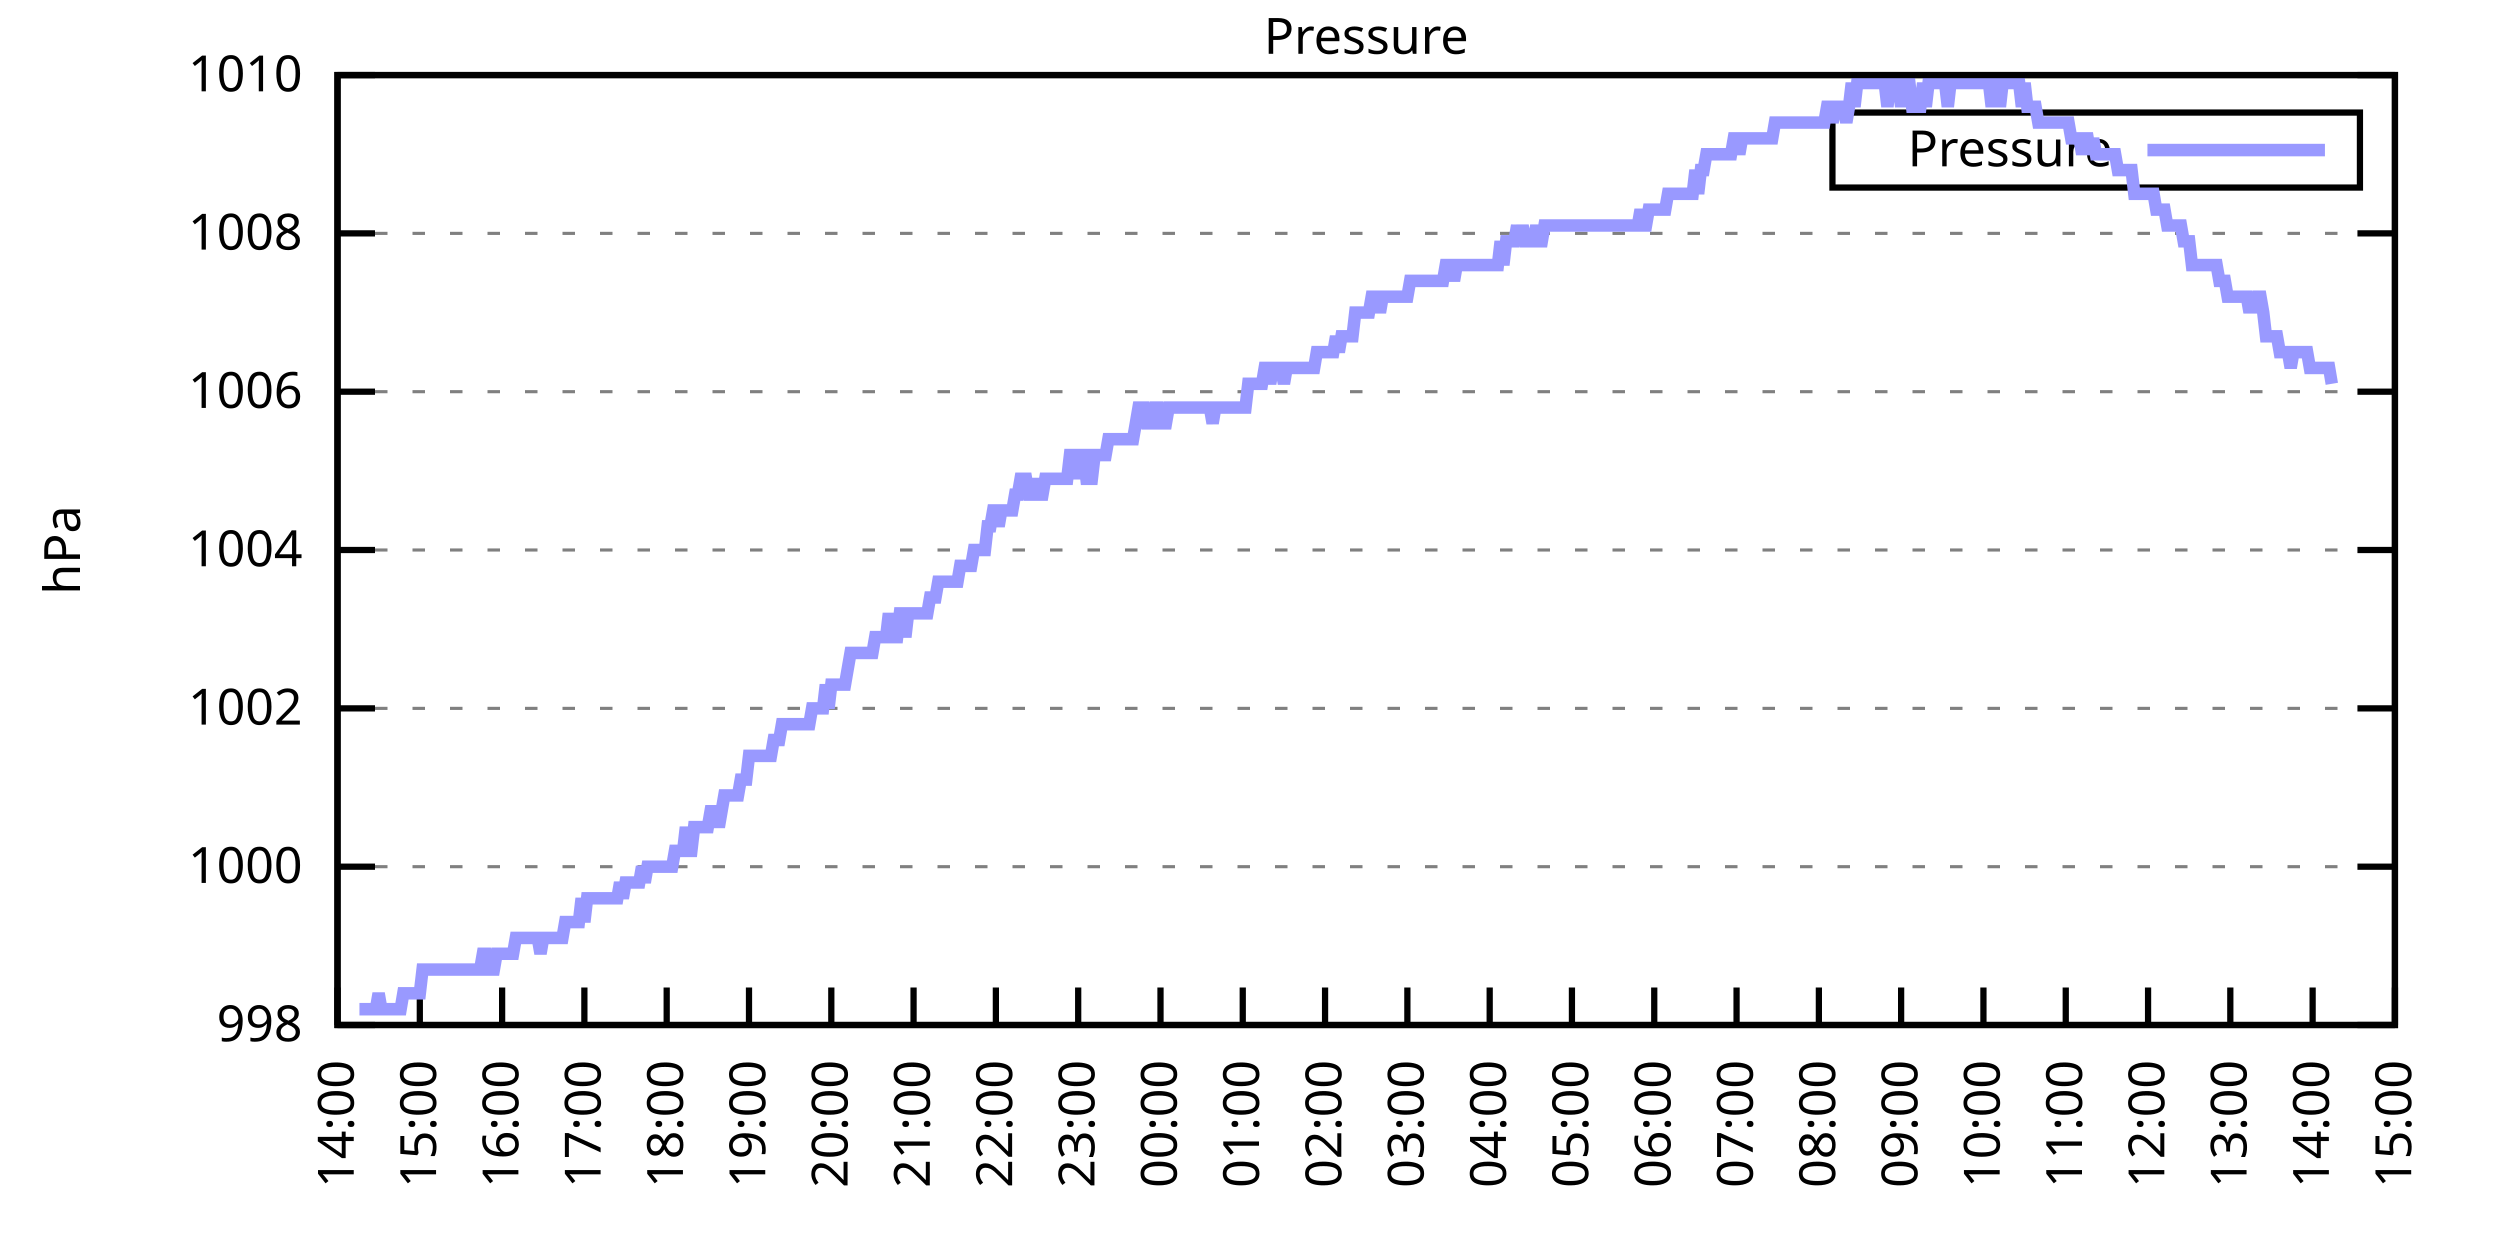
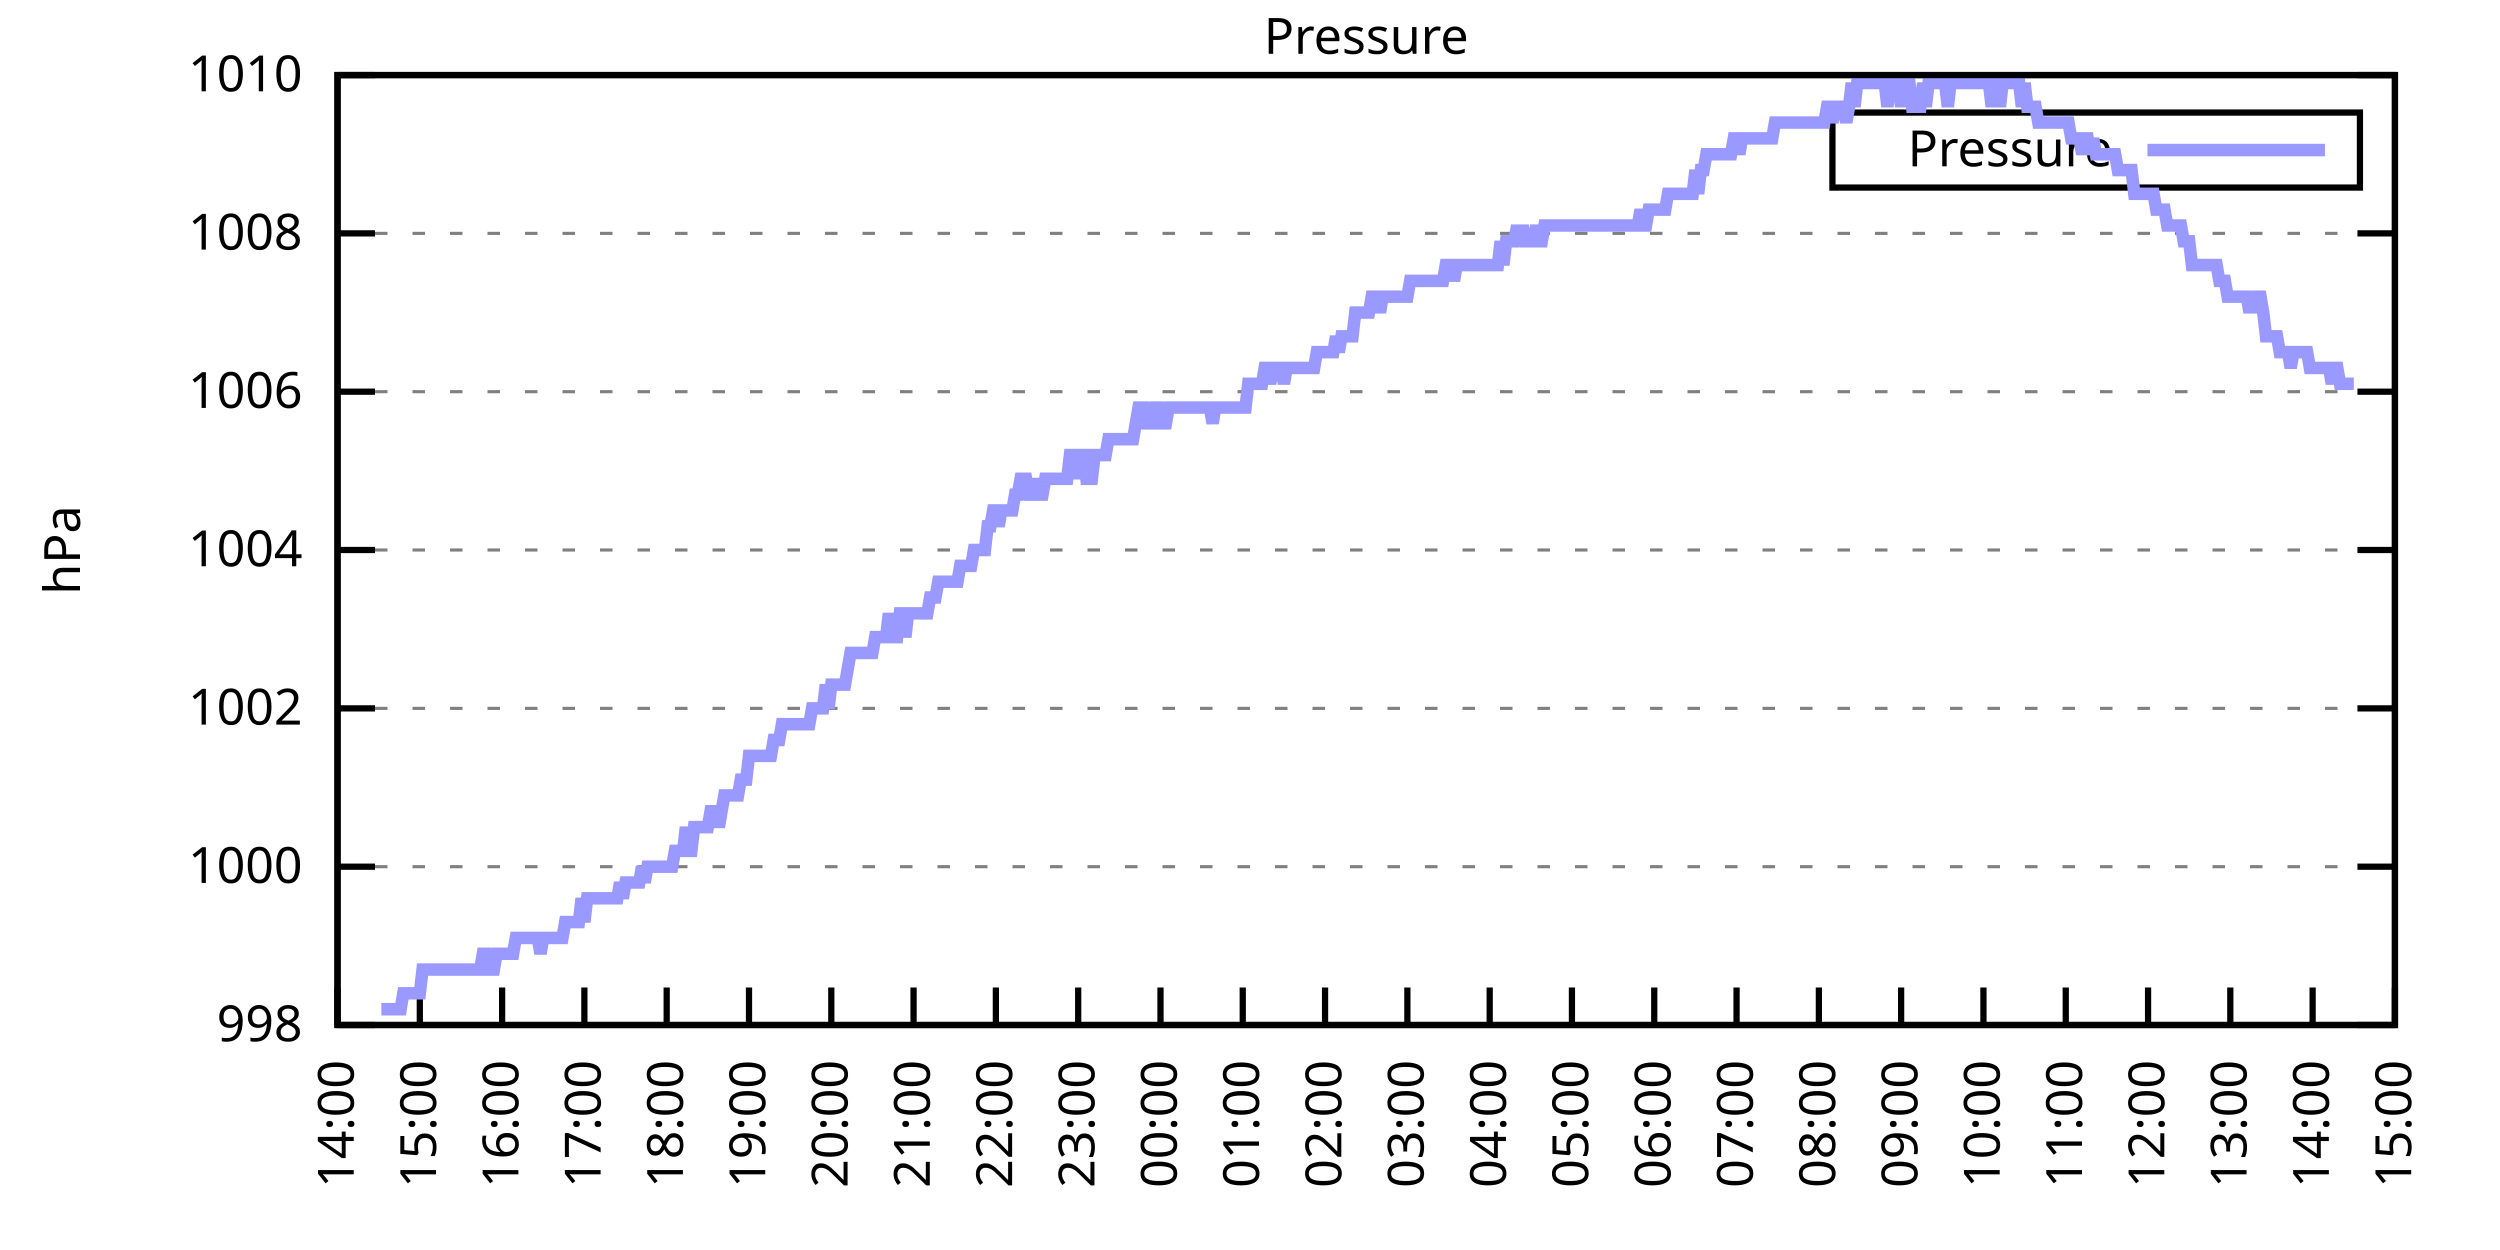
<svg xmlns="http://www.w3.org/2000/svg" xmlns:xlink="http://www.w3.org/1999/xlink" width="400" height="200" viewBox="0 0 400 200">
  <g id="gnuplot_canvas">
    <rect x="0" y="0" width="400" height="200" fill="none" />
    <defs>
      <circle id="gpDot" r="0.5" stroke-width="0.5" stroke="currentColor" />
      <path id="gpPt0" stroke-width="0.333" stroke="currentColor" d="M-1,0 h2 M0,-1 v2" />
      <path id="gpPt1" stroke-width="0.333" stroke="currentColor" d="M-1,-1 L1,1 M1,-1 L-1,1" />
      <path id="gpPt2" stroke-width="0.333" stroke="currentColor" d="M-1,0 L1,0 M0,-1 L0,1 M-1,-1 L1,1 M-1,1 L1,-1" />
      <rect id="gpPt3" stroke-width="0.333" stroke="currentColor" x="-1" y="-1" width="2" height="2" />
      <rect id="gpPt4" stroke-width="0.333" stroke="currentColor" fill="currentColor" x="-1" y="-1" width="2" height="2" />
      <circle id="gpPt5" stroke-width="0.333" stroke="currentColor" cx="0" cy="0" r="1" />
      <use xlink:href="#gpPt5" id="gpPt6" fill="currentColor" stroke="none" />
      <path id="gpPt7" stroke-width="0.333" stroke="currentColor" d="M0,-1.33 L-1.33,0.67 L1.33,0.67 z" />
      <use xlink:href="#gpPt7" id="gpPt8" fill="currentColor" stroke="none" />
      <use xlink:href="#gpPt7" id="gpPt9" stroke="currentColor" transform="rotate(180)" />
      <use xlink:href="#gpPt9" id="gpPt10" fill="currentColor" stroke="none" />
      <use xlink:href="#gpPt3" id="gpPt11" stroke="currentColor" transform="rotate(45)" />
      <use xlink:href="#gpPt11" id="gpPt12" fill="currentColor" stroke="none" />
      <path id="gpPt13" stroke-width="0.333" stroke="currentColor" d="M0,1.330 L1.265,0.411 L0.782,-1.067 L-0.782,-1.076 L-1.265,0.411 z" />
      <use xlink:href="#gpPt13" id="gpPt14" fill="currentColor" stroke="none" />
      <filter id="textbox" filterUnits="objectBoundingBox" x="0" y="0" height="1" width="1">
        <feFlood flood-color="white" flood-opacity="1" result="bgnd" />
        <feComposite in="SourceGraphic" in2="bgnd" operator="atop" />
      </filter>
      <filter id="greybox" filterUnits="objectBoundingBox" x="0" y="0" height="1" width="1">
        <feFlood flood-color="lightgrey" flood-opacity="1" result="grey" />
        <feComposite in="SourceGraphic" in2="grey" operator="atop" />
      </filter>
    </defs>
    <g fill="none" color="white" stroke="currentColor" stroke-width="1.00" stroke-linecap="butt" stroke-linejoin="miter">
</g>
    <g fill="none" color="black" stroke="currentColor" stroke-width="1.00" stroke-linecap="butt" stroke-linejoin="miter">
      <g stroke="none" shape-rendering="crispEdges">
        <polygon fill="rgb(255, 255, 255)" points="54.00,164.00 383.18,164.00 383.18,12.02 54.00,12.02 " />
      </g>
    </g>
    <g fill="none" color="black" stroke="currentColor" stroke-width="1.00" stroke-linecap="butt" stroke-linejoin="miter">
</g>
    <g fill="none" color="black" stroke="black" stroke-width="0.50" stroke-linecap="butt" stroke-linejoin="miter">
</g>
    <g fill="none" color="gray" stroke="currentColor" stroke-width="0.50" stroke-linecap="butt" stroke-linejoin="miter">
      <path stroke="gray" stroke-dasharray="2,4" class="gridline" d="M54.00,164.00 L383.19,164.00  " />
    </g>
    <g fill="none" color="gray" stroke="gray" stroke-width="1.00" stroke-linecap="butt" stroke-linejoin="miter">
</g>
    <g fill="none" color="black" stroke="currentColor" stroke-width="1.00" stroke-linecap="butt" stroke-linejoin="miter">
      <path stroke="black" d="M54.00,164.00 L60.00,164.00 M383.19,164.00 L377.19,164.00  " />
      <g transform="translate(48.40,166.60)" stroke="none" fill="black" font-family="Sans" font-size="8.00" text-anchor="end">
        <text>
          <tspan font-family="Sans"> 998</tspan>
        </text>
      </g>
    </g>
    <g fill="none" color="black" stroke="currentColor" stroke-width="1.00" stroke-linecap="butt" stroke-linejoin="miter">
</g>
    <g fill="none" color="black" stroke="black" stroke-width="0.50" stroke-linecap="butt" stroke-linejoin="miter">
</g>
    <g fill="none" color="gray" stroke="currentColor" stroke-width="0.50" stroke-linecap="butt" stroke-linejoin="miter">
      <path stroke="gray" stroke-dasharray="2,4" class="gridline" d="M54.00,138.67 L383.19,138.67  " />
    </g>
    <g fill="none" color="gray" stroke="gray" stroke-width="1.00" stroke-linecap="butt" stroke-linejoin="miter">
</g>
    <g fill="none" color="black" stroke="currentColor" stroke-width="1.00" stroke-linecap="butt" stroke-linejoin="miter">
      <path stroke="black" d="M54.00,138.67 L60.00,138.67 M383.19,138.67 L377.19,138.67  " />
      <g transform="translate(48.40,141.27)" stroke="none" fill="black" font-family="Sans" font-size="8.00" text-anchor="end">
        <text>
          <tspan font-family="Sans"> 1000</tspan>
        </text>
      </g>
    </g>
    <g fill="none" color="black" stroke="currentColor" stroke-width="1.00" stroke-linecap="butt" stroke-linejoin="miter">
</g>
    <g fill="none" color="black" stroke="black" stroke-width="0.50" stroke-linecap="butt" stroke-linejoin="miter">
</g>
    <g fill="none" color="gray" stroke="currentColor" stroke-width="0.50" stroke-linecap="butt" stroke-linejoin="miter">
      <path stroke="gray" stroke-dasharray="2,4" class="gridline" d="M54.00,113.34 L383.19,113.34  " />
    </g>
    <g fill="none" color="gray" stroke="gray" stroke-width="1.00" stroke-linecap="butt" stroke-linejoin="miter">
</g>
    <g fill="none" color="black" stroke="currentColor" stroke-width="1.00" stroke-linecap="butt" stroke-linejoin="miter">
      <path stroke="black" d="M54.00,113.34 L60.00,113.34 M383.19,113.34 L377.19,113.34  " />
      <g transform="translate(48.40,115.94)" stroke="none" fill="black" font-family="Sans" font-size="8.00" text-anchor="end">
        <text>
          <tspan font-family="Sans"> 1002</tspan>
        </text>
      </g>
    </g>
    <g fill="none" color="black" stroke="currentColor" stroke-width="1.00" stroke-linecap="butt" stroke-linejoin="miter">
</g>
    <g fill="none" color="black" stroke="black" stroke-width="0.50" stroke-linecap="butt" stroke-linejoin="miter">
</g>
    <g fill="none" color="gray" stroke="currentColor" stroke-width="0.50" stroke-linecap="butt" stroke-linejoin="miter">
      <path stroke="gray" stroke-dasharray="2,4" class="gridline" d="M54.00,88.00 L383.19,88.00  " />
    </g>
    <g fill="none" color="gray" stroke="gray" stroke-width="1.00" stroke-linecap="butt" stroke-linejoin="miter">
</g>
    <g fill="none" color="black" stroke="currentColor" stroke-width="1.00" stroke-linecap="butt" stroke-linejoin="miter">
      <path stroke="black" d="M54.00,88.00 L60.00,88.00 M383.19,88.00 L377.19,88.00  " />
      <g transform="translate(48.40,90.60)" stroke="none" fill="black" font-family="Sans" font-size="8.00" text-anchor="end">
        <text>
          <tspan font-family="Sans"> 1004</tspan>
        </text>
      </g>
    </g>
    <g fill="none" color="black" stroke="currentColor" stroke-width="1.00" stroke-linecap="butt" stroke-linejoin="miter">
</g>
    <g fill="none" color="black" stroke="black" stroke-width="0.50" stroke-linecap="butt" stroke-linejoin="miter">
</g>
    <g fill="none" color="gray" stroke="currentColor" stroke-width="0.50" stroke-linecap="butt" stroke-linejoin="miter">
      <path stroke="gray" stroke-dasharray="2,4" class="gridline" d="M54.00,62.67 L383.19,62.67  " />
    </g>
    <g fill="none" color="gray" stroke="gray" stroke-width="1.00" stroke-linecap="butt" stroke-linejoin="miter">
</g>
    <g fill="none" color="black" stroke="currentColor" stroke-width="1.00" stroke-linecap="butt" stroke-linejoin="miter">
      <path stroke="black" d="M54.00,62.67 L60.00,62.67 M383.19,62.67 L377.19,62.67  " />
      <g transform="translate(48.40,65.27)" stroke="none" fill="black" font-family="Sans" font-size="8.00" text-anchor="end">
        <text>
          <tspan font-family="Sans"> 1006</tspan>
        </text>
      </g>
    </g>
    <g fill="none" color="black" stroke="currentColor" stroke-width="1.00" stroke-linecap="butt" stroke-linejoin="miter">
</g>
    <g fill="none" color="black" stroke="black" stroke-width="0.50" stroke-linecap="butt" stroke-linejoin="miter">
</g>
    <g fill="none" color="gray" stroke="currentColor" stroke-width="0.50" stroke-linecap="butt" stroke-linejoin="miter">
      <path stroke="gray" stroke-dasharray="2,4" class="gridline" d="M54.00,37.34 L383.19,37.34  " />
    </g>
    <g fill="none" color="gray" stroke="gray" stroke-width="1.00" stroke-linecap="butt" stroke-linejoin="miter">
</g>
    <g fill="none" color="black" stroke="currentColor" stroke-width="1.00" stroke-linecap="butt" stroke-linejoin="miter">
      <path stroke="black" d="M54.00,37.34 L60.00,37.34 M383.19,37.34 L377.19,37.34  " />
      <g transform="translate(48.40,39.94)" stroke="none" fill="black" font-family="Sans" font-size="8.00" text-anchor="end">
        <text>
          <tspan font-family="Sans"> 1008</tspan>
        </text>
      </g>
    </g>
    <g fill="none" color="black" stroke="currentColor" stroke-width="1.00" stroke-linecap="butt" stroke-linejoin="miter">
</g>
    <g fill="none" color="black" stroke="black" stroke-width="0.50" stroke-linecap="butt" stroke-linejoin="miter">
</g>
    <g fill="none" color="gray" stroke="currentColor" stroke-width="0.50" stroke-linecap="butt" stroke-linejoin="miter">
      <path stroke="gray" stroke-dasharray="2,4" class="gridline" d="M54.00,12.01 L383.19,12.01  " />
    </g>
    <g fill="none" color="gray" stroke="gray" stroke-width="1.00" stroke-linecap="butt" stroke-linejoin="miter">
</g>
    <g fill="none" color="black" stroke="currentColor" stroke-width="1.00" stroke-linecap="butt" stroke-linejoin="miter">
      <path stroke="black" d="M54.00,12.01 L60.00,12.01 M383.19,12.01 L377.19,12.01  " />
      <g transform="translate(48.40,14.61)" stroke="none" fill="black" font-family="Sans" font-size="8.00" text-anchor="end">
        <text>
          <tspan font-family="Sans"> 1010</tspan>
        </text>
      </g>
    </g>
    <g fill="none" color="black" stroke="currentColor" stroke-width="1.00" stroke-linecap="butt" stroke-linejoin="miter">
      <path stroke="black" d="M54.00,164.00 L54.00,158.00  " />
      <g transform="translate(56.60,169.60) rotate(270.00)" stroke="none" fill="black" font-family="Sans" font-size="8.00" text-anchor="end">
        <text>
          <tspan font-family="Sans">14:00</tspan>
        </text>
      </g>
    </g>
    <g fill="none" color="black" stroke="currentColor" stroke-width="1.00" stroke-linecap="butt" stroke-linejoin="miter">
      <path stroke="black" d="M67.17,164.00 L67.17,158.00  " />
      <g transform="translate(69.77,169.60) rotate(270.00)" stroke="none" fill="black" font-family="Sans" font-size="8.00" text-anchor="end">
        <text>
          <tspan font-family="Sans">15:00</tspan>
        </text>
      </g>
    </g>
    <g fill="none" color="black" stroke="currentColor" stroke-width="1.00" stroke-linecap="butt" stroke-linejoin="miter">
      <path stroke="black" d="M80.34,164.00 L80.34,158.00  " />
      <g transform="translate(82.94,169.60) rotate(270.00)" stroke="none" fill="black" font-family="Sans" font-size="8.00" text-anchor="end">
        <text>
          <tspan font-family="Sans">16:00</tspan>
        </text>
      </g>
    </g>
    <g fill="none" color="black" stroke="currentColor" stroke-width="1.00" stroke-linecap="butt" stroke-linejoin="miter">
      <path stroke="black" d="M93.50,164.00 L93.50,158.00  " />
      <g transform="translate(96.10,169.60) rotate(270.00)" stroke="none" fill="black" font-family="Sans" font-size="8.00" text-anchor="end">
        <text>
          <tspan font-family="Sans">17:00</tspan>
        </text>
      </g>
    </g>
    <g fill="none" color="black" stroke="currentColor" stroke-width="1.00" stroke-linecap="butt" stroke-linejoin="miter">
      <path stroke="black" d="M106.67,164.00 L106.67,158.00  " />
      <g transform="translate(109.27,169.60) rotate(270.00)" stroke="none" fill="black" font-family="Sans" font-size="8.00" text-anchor="end">
        <text>
          <tspan font-family="Sans">18:00</tspan>
        </text>
      </g>
    </g>
    <g fill="none" color="black" stroke="currentColor" stroke-width="1.00" stroke-linecap="butt" stroke-linejoin="miter">
      <path stroke="black" d="M119.84,164.00 L119.84,158.00  " />
      <g transform="translate(122.44,169.60) rotate(270.00)" stroke="none" fill="black" font-family="Sans" font-size="8.00" text-anchor="end">
        <text>
          <tspan font-family="Sans">19:00</tspan>
        </text>
      </g>
    </g>
    <g fill="none" color="black" stroke="currentColor" stroke-width="1.00" stroke-linecap="butt" stroke-linejoin="miter">
      <path stroke="black" d="M133.01,164.00 L133.01,158.00  " />
      <g transform="translate(135.61,169.60) rotate(270.00)" stroke="none" fill="black" font-family="Sans" font-size="8.00" text-anchor="end">
        <text>
          <tspan font-family="Sans">20:00</tspan>
        </text>
      </g>
    </g>
    <g fill="none" color="black" stroke="currentColor" stroke-width="1.00" stroke-linecap="butt" stroke-linejoin="miter">
      <path stroke="black" d="M146.17,164.00 L146.17,158.00  " />
      <g transform="translate(148.77,169.60) rotate(270.00)" stroke="none" fill="black" font-family="Sans" font-size="8.00" text-anchor="end">
        <text>
          <tspan font-family="Sans">21:00</tspan>
        </text>
      </g>
    </g>
    <g fill="none" color="black" stroke="currentColor" stroke-width="1.00" stroke-linecap="butt" stroke-linejoin="miter">
      <path stroke="black" d="M159.34,164.00 L159.34,158.00  " />
      <g transform="translate(161.94,169.60) rotate(270.00)" stroke="none" fill="black" font-family="Sans" font-size="8.00" text-anchor="end">
        <text>
          <tspan font-family="Sans">22:00</tspan>
        </text>
      </g>
    </g>
    <g fill="none" color="black" stroke="currentColor" stroke-width="1.00" stroke-linecap="butt" stroke-linejoin="miter">
      <path stroke="black" d="M172.51,164.00 L172.51,158.00  " />
      <g transform="translate(175.11,169.60) rotate(270.00)" stroke="none" fill="black" font-family="Sans" font-size="8.00" text-anchor="end">
        <text>
          <tspan font-family="Sans">23:00</tspan>
        </text>
      </g>
    </g>
    <g fill="none" color="black" stroke="currentColor" stroke-width="1.00" stroke-linecap="butt" stroke-linejoin="miter">
      <path stroke="black" d="M185.68,164.00 L185.68,158.00  " />
      <g transform="translate(188.28,169.60) rotate(270.00)" stroke="none" fill="black" font-family="Sans" font-size="8.00" text-anchor="end">
        <text>
          <tspan font-family="Sans">00:00</tspan>
        </text>
      </g>
    </g>
    <g fill="none" color="black" stroke="currentColor" stroke-width="1.00" stroke-linecap="butt" stroke-linejoin="miter">
      <path stroke="black" d="M198.84,164.00 L198.84,158.00  " />
      <g transform="translate(201.44,169.60) rotate(270.00)" stroke="none" fill="black" font-family="Sans" font-size="8.00" text-anchor="end">
        <text>
          <tspan font-family="Sans">01:00</tspan>
        </text>
      </g>
    </g>
    <g fill="none" color="black" stroke="currentColor" stroke-width="1.00" stroke-linecap="butt" stroke-linejoin="miter">
      <path stroke="black" d="M212.01,164.00 L212.01,158.00  " />
      <g transform="translate(214.61,169.60) rotate(270.00)" stroke="none" fill="black" font-family="Sans" font-size="8.00" text-anchor="end">
        <text>
          <tspan font-family="Sans">02:00</tspan>
        </text>
      </g>
    </g>
    <g fill="none" color="black" stroke="currentColor" stroke-width="1.00" stroke-linecap="butt" stroke-linejoin="miter">
      <path stroke="black" d="M225.18,164.00 L225.18,158.00  " />
      <g transform="translate(227.78,169.60) rotate(270.00)" stroke="none" fill="black" font-family="Sans" font-size="8.00" text-anchor="end">
        <text>
          <tspan font-family="Sans">03:00</tspan>
        </text>
      </g>
    </g>
    <g fill="none" color="black" stroke="currentColor" stroke-width="1.00" stroke-linecap="butt" stroke-linejoin="miter">
      <path stroke="black" d="M238.35,164.00 L238.35,158.00  " />
      <g transform="translate(240.95,169.60) rotate(270.00)" stroke="none" fill="black" font-family="Sans" font-size="8.00" text-anchor="end">
        <text>
          <tspan font-family="Sans">04:00</tspan>
        </text>
      </g>
    </g>
    <g fill="none" color="black" stroke="currentColor" stroke-width="1.00" stroke-linecap="butt" stroke-linejoin="miter">
      <path stroke="black" d="M251.51,164.00 L251.51,158.00  " />
      <g transform="translate(254.11,169.60) rotate(270.00)" stroke="none" fill="black" font-family="Sans" font-size="8.00" text-anchor="end">
        <text>
          <tspan font-family="Sans">05:00</tspan>
        </text>
      </g>
    </g>
    <g fill="none" color="black" stroke="currentColor" stroke-width="1.00" stroke-linecap="butt" stroke-linejoin="miter">
      <path stroke="black" d="M264.68,164.00 L264.68,158.00  " />
      <g transform="translate(267.28,169.60) rotate(270.00)" stroke="none" fill="black" font-family="Sans" font-size="8.00" text-anchor="end">
        <text>
          <tspan font-family="Sans">06:00</tspan>
        </text>
      </g>
    </g>
    <g fill="none" color="black" stroke="currentColor" stroke-width="1.00" stroke-linecap="butt" stroke-linejoin="miter">
      <path stroke="black" d="M277.85,164.00 L277.85,158.00  " />
      <g transform="translate(280.45,169.60) rotate(270.00)" stroke="none" fill="black" font-family="Sans" font-size="8.00" text-anchor="end">
        <text>
          <tspan font-family="Sans">07:00</tspan>
        </text>
      </g>
    </g>
    <g fill="none" color="black" stroke="currentColor" stroke-width="1.00" stroke-linecap="butt" stroke-linejoin="miter">
      <path stroke="black" d="M291.02,164.00 L291.02,158.00  " />
      <g transform="translate(293.62,169.60) rotate(270.00)" stroke="none" fill="black" font-family="Sans" font-size="8.00" text-anchor="end">
        <text>
          <tspan font-family="Sans">08:00</tspan>
        </text>
      </g>
    </g>
    <g fill="none" color="black" stroke="currentColor" stroke-width="1.00" stroke-linecap="butt" stroke-linejoin="miter">
      <path stroke="black" d="M304.18,164.00 L304.18,158.00  " />
      <g transform="translate(306.78,169.60) rotate(270.00)" stroke="none" fill="black" font-family="Sans" font-size="8.00" text-anchor="end">
        <text>
          <tspan font-family="Sans">09:00</tspan>
        </text>
      </g>
    </g>
    <g fill="none" color="black" stroke="currentColor" stroke-width="1.00" stroke-linecap="butt" stroke-linejoin="miter">
      <path stroke="black" d="M317.35,164.00 L317.35,158.00  " />
      <g transform="translate(319.95,169.60) rotate(270.00)" stroke="none" fill="black" font-family="Sans" font-size="8.00" text-anchor="end">
        <text>
          <tspan font-family="Sans">10:00</tspan>
        </text>
      </g>
    </g>
    <g fill="none" color="black" stroke="currentColor" stroke-width="1.00" stroke-linecap="butt" stroke-linejoin="miter">
      <path stroke="black" d="M330.52,164.00 L330.52,158.00  " />
      <g transform="translate(333.12,169.60) rotate(270.00)" stroke="none" fill="black" font-family="Sans" font-size="8.00" text-anchor="end">
        <text>
          <tspan font-family="Sans">11:00</tspan>
        </text>
      </g>
    </g>
    <g fill="none" color="black" stroke="currentColor" stroke-width="1.00" stroke-linecap="butt" stroke-linejoin="miter">
      <path stroke="black" d="M343.69,164.00 L343.69,158.00  " />
      <g transform="translate(346.29,169.60) rotate(270.00)" stroke="none" fill="black" font-family="Sans" font-size="8.00" text-anchor="end">
        <text>
          <tspan font-family="Sans">12:00</tspan>
        </text>
      </g>
    </g>
    <g fill="none" color="black" stroke="currentColor" stroke-width="1.00" stroke-linecap="butt" stroke-linejoin="miter">
      <path stroke="black" d="M356.85,164.00 L356.85,158.00  " />
      <g transform="translate(359.45,169.60) rotate(270.00)" stroke="none" fill="black" font-family="Sans" font-size="8.00" text-anchor="end">
        <text>
          <tspan font-family="Sans">13:00</tspan>
        </text>
      </g>
    </g>
    <g fill="none" color="black" stroke="currentColor" stroke-width="1.00" stroke-linecap="butt" stroke-linejoin="miter">
      <path stroke="black" d="M370.02,164.00 L370.02,158.00  " />
      <g transform="translate(372.62,169.60) rotate(270.00)" stroke="none" fill="black" font-family="Sans" font-size="8.00" text-anchor="end">
        <text>
          <tspan font-family="Sans">14:00</tspan>
        </text>
      </g>
    </g>
    <g fill="none" color="black" stroke="currentColor" stroke-width="1.00" stroke-linecap="butt" stroke-linejoin="miter">
      <path stroke="black" d="M383.19,164.00 L383.19,158.00  " />
      <g transform="translate(385.79,169.60) rotate(270.00)" stroke="none" fill="black" font-family="Sans" font-size="8.00" text-anchor="end">
        <text>
          <tspan font-family="Sans">15:00</tspan>
        </text>
      </g>
    </g>
    <g fill="none" color="black" stroke="currentColor" stroke-width="1.00" stroke-linecap="butt" stroke-linejoin="miter">
</g>
    <g fill="none" color="black" stroke="currentColor" stroke-width="1.00" stroke-linecap="butt" stroke-linejoin="miter">
      <path stroke="black" d="M54.00,12.01 L54.00,164.00 L383.19,164.00 L383.19,12.01 L54.00,12.01 Z  " />
    </g>
    <g fill="none" color="black" stroke="currentColor" stroke-width="1.00" stroke-linecap="butt" stroke-linejoin="miter">
</g>
    <g fill="none" color="black" stroke="currentColor" stroke-width="1.00" stroke-linecap="butt" stroke-linejoin="miter">
      <path stroke="black" d="M293.19,30.01 L293.19,18.01 L377.59,18.01 L377.59,30.01 L293.19,30.01 Z  " />
    </g>
    <g id="Pressure_plot_1">
      <g fill="none" color="white" stroke="black" stroke-width="2.00" stroke-linecap="butt" stroke-linejoin="miter">
</g>
      <g fill="none" color="black" stroke="currentColor" stroke-width="2.00" stroke-linecap="butt" stroke-linejoin="miter">
        <g transform="translate(337.99,26.61)" stroke="none" fill="black" font-family="Sans" font-size="8.00" text-anchor="end">
          <text>
            <tspan font-family="Sans">Pressure</tspan>
          </text>
        </g>
      </g>
      <g fill="none" color="black" stroke="currentColor" stroke-width="2.00" stroke-linecap="butt" stroke-linejoin="miter">
-         <path stroke="rgb(153, 153, 255)" d="M343.59,24.01 L371.99,24.01 M57.51,161.47 L57.95,161.47 L58.39,161.47 L58.83,161.47 L59.27,161.47 L59.71,161.47   L60.14,161.47 L60.58,158.93 L61.02,161.47 L61.46,161.47 L61.90,161.47 L62.34,161.47 L62.78,161.47 L63.22,161.47   L63.66,161.47 L64.10,161.47 L64.53,158.93 L64.97,158.93 L65.41,158.93 L65.85,158.93 L66.29,158.93 L66.73,158.93   L67.17,158.93 L67.61,155.13 L68.05,155.13 L68.48,155.13 L68.92,155.13 L69.36,155.13 L69.80,155.13 L70.24,155.13   L70.68,155.13 L71.12,155.13 L71.56,155.13 L72.00,155.13 L72.43,155.13 L72.87,155.13 L73.31,155.13 L73.75,155.13   L74.19,155.13 L74.63,155.13 L75.07,155.13 L75.51,155.13 L75.95,155.13 L76.38,155.13 L76.82,155.13 L77.26,152.60   L77.70,152.60 L78.14,155.13 L78.58,155.13 L79.02,155.13 L79.46,152.60 L79.90,152.60 L80.34,152.60 L80.77,152.60   L81.21,152.60 L81.65,152.60 L82.09,152.60 L82.53,150.07 L82.97,150.07 L83.41,150.07 L83.85,150.07 L84.29,150.07   L84.72,150.07 L85.16,150.07 L85.60,150.07 L86.04,150.07 L86.48,152.60 L86.92,150.07 L87.36,150.07 L87.80,150.07   L88.24,150.07 L88.67,150.07 L89.11,150.07 L89.55,150.07 L89.99,150.07 L90.43,147.53 L90.87,147.53 L91.31,147.53   L91.75,147.53 L92.19,147.53 L92.62,147.53 L93.06,143.73 L93.50,147.53 L93.94,143.73 L94.38,143.73 L94.82,143.73   L95.26,143.73 L95.70,143.73 L96.14,143.73 L96.58,143.73 L97.01,143.73 L97.45,143.73 L97.89,143.73 L98.33,143.73   L98.77,143.73 L99.21,141.20 L99.65,143.73 L100.09,141.20 L100.53,141.20 L100.96,141.20 L101.40,141.20 L101.84,141.20   L102.28,141.20 L102.72,138.67 L103.16,141.20 L103.60,138.67 L104.04,138.67 L104.48,138.67 L104.91,138.67 L105.35,138.67   L105.79,138.67 L106.23,138.67 L106.67,138.67 L107.11,138.67 L107.55,138.67 L107.99,136.14 L108.43,136.14 L108.87,136.14   L109.30,136.14 L109.74,132.34 L110.18,136.14 L110.62,136.14 L111.06,132.34 L111.50,132.34 L111.94,132.34 L112.38,132.34   L112.82,132.34 L113.25,132.34 L113.69,129.80 L114.13,129.80 L114.57,129.80 L115.01,132.34 L115.45,129.80 L115.89,127.27   L116.33,127.27 L116.77,127.27 L117.20,127.27 L117.64,127.27 L118.08,127.27 L118.52,124.74 L118.96,124.74 L119.40,124.74   L119.84,120.94 L120.28,120.94 L120.72,120.94 L121.15,120.94 L121.59,120.94 L122.03,120.94 L122.47,120.94 L122.91,120.94   L123.35,120.94 L123.79,118.40 L124.23,118.40 L124.67,118.40 L125.11,115.87 L125.54,115.87 L125.98,115.87 L126.42,115.87   L126.86,115.87 L127.30,115.87 L127.74,115.87 L128.18,115.87 L128.62,115.87 L129.06,115.87 L129.49,115.87 L129.93,113.34   L130.37,113.34 L130.81,113.34 L131.25,113.34 L131.69,113.34 L132.13,109.54 L132.57,113.34 L133.01,109.54 L133.44,109.54   L133.88,109.54 L134.32,109.54 L134.76,109.54 L135.20,109.54 L135.64,107.00 L136.08,104.47 L136.52,104.47 L136.96,104.47   L137.39,104.47 L137.83,104.47 L138.27,104.47 L138.71,104.47 L139.15,104.47 L139.59,104.47 L140.03,101.94 L140.47,101.94   L140.91,101.94 L141.35,101.94 L141.78,101.94 L142.22,98.14 L142.66,101.94 L143.10,101.94 L143.54,101.94 L143.98,98.14   L144.42,98.14 L144.86,101.94 L145.30,98.14 L145.73,98.14 L146.17,98.14 L146.61,98.14 L147.05,98.14 L147.49,98.14   L147.93,98.14 L148.37,98.14 L148.81,95.60 L149.25,95.60 L149.68,95.60 L150.12,93.07 L150.56,93.07 L151.00,93.07   L151.44,93.07 L151.88,93.07 L152.32,93.07 L152.76,93.07 L153.20,93.07 L153.63,90.54 L154.07,90.54 L154.51,90.54   L154.95,90.54 L155.39,90.54 L155.83,88.00 L156.27,88.00 L156.71,88.00 L157.15,88.00 L157.59,88.00 L158.02,84.21   L158.46,84.21 L158.90,81.67 L159.34,81.67 L159.78,84.21 L160.22,81.67 L160.66,81.67 L161.10,81.67 L161.54,81.67   L161.97,81.67 L162.41,79.14 L162.85,79.14 L163.29,76.61 L163.73,76.61 L164.17,76.61 L164.61,79.14 L165.05,79.14   L165.49,76.61 L165.92,79.14 L166.36,79.14 L166.80,79.14 L167.24,76.61 L167.68,76.61 L168.12,76.61 L168.56,76.61   L169.00,76.61 L169.44,76.61 L169.87,76.61 L170.31,76.61 L170.75,76.61 L171.19,72.81 L171.63,72.81 L172.07,76.61   L172.51,72.81 L172.95,72.81 L173.39,72.81 L173.83,76.61 L174.26,76.61 L174.70,76.61 L175.14,72.81 L175.58,72.81   L176.02,72.81 L176.46,72.81 L176.90,72.81 L177.34,70.27 L177.78,70.27 L178.21,70.27 L178.65,70.27 L179.09,70.27   L179.53,70.27 L179.97,70.27 L180.41,70.27 L180.85,70.27 L181.29,70.27 L181.73,67.74 L182.16,65.21 L182.60,65.21   L183.04,65.21 L183.48,67.74 L183.92,67.74 L184.36,67.74 L184.80,65.21 L185.24,65.21 L185.68,67.74 L186.11,67.74   L186.55,67.74 L186.99,65.21 L187.43,65.21 L187.87,65.21 L188.31,65.21 L188.75,65.21 L189.19,65.21 L189.63,65.21   L190.07,65.21 L190.50,65.21 L190.94,65.21 L191.38,65.21 L191.82,65.21 L192.26,65.21 L192.70,65.21 L193.14,65.21   L193.58,65.21 L194.02,67.74 L194.45,65.21 L194.89,65.21 L195.33,65.21 L195.77,65.21 L196.21,65.21 L196.65,65.21   L197.09,65.21 L197.53,65.21 L197.97,65.21 L198.40,65.21 L198.84,65.21 L199.28,65.21 L199.72,61.41 L200.16,61.41   L200.60,61.41 L201.04,61.41 L201.48,61.41 L201.92,61.41 L202.35,58.87 L202.79,58.87 L203.23,61.41 L203.67,58.87   L204.11,58.87 L204.55,58.87 L204.99,58.87 L205.43,61.41 L205.87,58.87 L206.31,58.87 L206.74,58.87 L207.18,58.87   L207.62,58.87 L208.06,58.87 L208.50,58.87 L208.94,58.87 L209.38,58.87 L209.82,58.87 L210.26,58.87 L210.69,56.34   L211.13,56.34 L211.57,56.34 L212.01,56.34 L212.45,56.34 L212.89,56.34 L213.33,56.34 L213.77,53.81 L214.21,56.34   L214.64,53.81 L215.08,53.81 L215.52,53.81 L215.96,53.81 L216.40,53.81 L216.84,50.01 L217.28,50.01 L217.72,50.01   L218.16,50.01 L218.60,50.01 L219.03,50.01 L219.47,47.47 L219.91,47.47 L220.35,47.47 L220.79,50.01 L221.23,47.47   L221.67,47.47 L222.11,47.47 L222.55,47.47 L222.98,47.47 L223.42,47.47 L223.86,47.47 L224.30,47.47 L224.74,47.47   L225.18,47.47 L225.62,44.94 L226.06,44.94 L226.50,44.94 L226.93,44.94 L227.37,44.94 L227.81,44.94 L228.25,44.94   L228.69,44.94 L229.13,44.94 L229.57,44.94 L230.01,44.94 L230.45,44.94 L230.88,44.94 L231.32,42.41 L231.76,42.41   L232.20,42.41 L232.64,44.94 L233.08,42.41 L233.52,42.41 L233.96,42.41 L234.40,42.41 L234.84,42.41 L235.27,42.41   L235.71,42.41 L236.15,42.41 L236.59,42.41 L237.03,42.41 L237.47,42.41 L237.91,42.41 L238.35,42.41 L238.79,42.41   L239.22,42.41 L239.66,42.41 L240.10,38.61 L240.54,42.41 L240.98,38.61 L241.42,38.61 L241.86,38.61 L242.30,38.61   L242.74,36.08 L243.17,38.61 L243.61,36.08 L244.05,38.61 L244.49,38.61 L244.93,38.61 L245.37,38.61 L245.81,36.08   L246.25,38.61 L246.69,38.61 L247.12,36.08 L247.56,36.08 L248.00,36.08 L248.44,36.08 L248.88,36.08 L249.32,36.08   L249.76,36.08 L250.20,36.08 L250.64,36.08 L251.08,36.08 L251.51,36.08 L251.95,36.08 L252.39,36.08 L252.83,36.08   L253.27,36.08 L253.71,36.08 L254.15,36.08 L254.59,36.08 L255.03,36.08 L255.46,36.08 L255.90,36.08 L256.34,36.08   L256.78,36.08 L257.22,36.08 L257.66,36.08 L258.10,36.08 L258.54,36.08 L258.98,36.08 L259.41,36.08 L259.85,36.08   L260.29,36.08 L260.73,36.08 L261.17,36.08 L261.61,36.08 L262.05,36.08 L262.49,33.54 L262.93,36.08 L263.36,36.08   L263.80,33.54 L264.24,33.54 L264.68,33.54 L265.12,33.54 L265.56,33.54 L266.00,33.54 L266.44,33.54 L266.88,31.01   L267.32,31.01 L267.75,31.01 L268.19,31.01 L268.63,31.01 L269.07,31.01 L269.51,31.01 L269.95,31.01 L270.39,31.01   L270.83,31.01 L271.27,27.21 L271.70,31.01 L272.14,27.21 L272.58,27.21 L273.02,24.68 L273.46,24.68 L273.90,24.68   L274.34,24.68 L274.78,24.68 L275.22,24.68 L275.65,24.68 L276.09,24.68 L276.53,24.68 L276.97,24.68 L277.41,22.14   L277.85,22.14 L278.29,24.68 L278.73,22.14 L279.17,22.14 L279.60,22.14 L280.04,22.14 L280.48,22.14 L280.92,22.14   L281.36,22.14 L281.80,22.14 L282.24,22.14 L282.68,22.14 L283.12,22.14 L283.56,22.14 L283.99,19.61 L284.43,19.61   L284.87,19.61 L285.31,19.61 L285.75,19.61 L286.19,19.61 L286.63,19.61 L287.07,19.61 L287.51,19.61 L287.94,19.61   L288.38,19.61 L288.82,19.61 L289.26,19.61 L289.70,19.61 L290.14,19.61 L290.58,19.61 L291.02,19.61 L291.46,19.61   L291.89,19.61 L292.33,17.08 L292.77,17.08 L293.21,19.61 L293.65,17.08 L294.09,17.08 L294.53,17.08 L294.97,17.08   L295.41,19.61 L295.84,17.08 L296.28,13.28 L296.72,17.08 L297.16,13.28 L297.60,13.28 L298.04,13.28 L298.48,13.28   L298.92,13.28 L299.36,13.28 L299.80,13.28 L300.23,13.28 L300.67,13.28 L301.11,13.28 L301.55,13.28 L301.99,17.08   L302.43,13.28 L302.87,13.28 L303.31,13.28 L303.75,13.28 L304.18,17.08 L304.62,13.28 L305.06,13.28 L305.50,13.28   L305.94,17.08 L306.38,17.08 L306.82,17.08 L307.26,17.08 L307.70,13.28 L308.13,17.08 L308.57,13.28 L309.01,13.28   L309.45,13.28 L309.89,13.28 L310.33,13.28 L310.77,13.28 L311.21,13.28 L311.65,17.08 L312.08,13.28 L312.52,13.28   L312.96,13.28 L313.40,13.28 L313.84,13.28 L314.28,13.28 L314.72,13.28 L315.16,13.28 L315.60,13.28 L316.04,13.28   L316.47,13.28 L316.91,13.28 L317.35,13.28 L317.79,13.28 L318.23,13.28 L318.67,17.08 L319.11,13.28 L319.55,13.28   L319.99,17.08 L320.42,13.28 L320.86,13.28 L321.30,13.28 L321.74,13.28 L322.18,13.28 L322.62,13.28 L323.06,13.28   L323.50,17.08 L323.94,13.28 L324.37,17.08 L324.81,17.08 L325.25,17.08 L325.69,17.08 L326.13,19.61 L326.57,19.61   L327.01,19.61 L327.45,19.61 L327.89,19.61 L328.33,19.61 L328.76,19.61 L329.20,19.61 L329.64,19.61 L330.08,19.61   L330.52,19.61 L330.96,19.61 L331.40,22.14 L331.84,22.14 L332.28,22.14 L332.71,22.14 L333.15,24.68 L333.59,22.14   L334.03,22.14 L334.47,24.68 L334.91,22.14 L335.35,24.68 L335.79,24.68 L336.23,24.68 L336.66,24.68 L337.10,24.68   L337.54,24.68 L337.98,24.68 L338.42,24.68 L338.86,27.21 L339.30,27.21 L339.74,27.21 L340.18,27.21 L340.61,27.21   L341.05,27.21 L341.49,31.01 L341.93,31.01 L342.37,31.01 L342.81,31.01 L343.25,31.01 L343.69,31.01 L344.13,31.01   L344.57,31.01 L345.00,33.54 L345.44,33.54 L345.88,33.54 L346.32,33.54 L346.76,36.08 L347.20,36.08 L347.64,36.08   L348.08,36.08 L348.52,36.08 L348.95,36.08 L349.39,38.61 L349.83,38.61 L350.27,38.61 L350.71,42.41 L351.15,42.41   L351.59,42.41 L352.03,42.41 L352.47,42.41 L352.90,42.41 L353.34,42.41 L353.78,42.41 L354.22,42.41 L354.66,42.41   L355.10,44.94 L355.54,44.94 L355.98,44.94 L356.42,47.47 L356.85,47.47 L357.29,47.47 L357.73,47.47 L358.17,47.47   L358.61,47.47 L359.05,47.47 L359.49,47.47 L359.93,50.01 L360.37,47.47 L360.81,50.01 L361.24,47.47 L361.68,47.47   L362.12,50.01 L362.56,53.81 L363.00,53.81 L363.44,53.81 L363.88,53.81 L364.32,53.81 L364.76,56.34 L365.19,56.34   L365.63,56.34 L366.07,56.34 L366.51,58.87 L366.95,56.34 L367.39,56.34 L367.83,56.34 L368.27,56.34 L368.71,56.34   L369.14,56.34 L369.58,58.87 L370.02,58.87 L370.46,58.87 L370.90,58.87 L371.34,58.87 L371.78,58.87 L372.22,58.87   L372.66,58.87 L373.09,61.41  " />
+         <path stroke="rgb(153, 153, 255)" d="M343.59,24.01 L371.99,24.01 M61.02,161.47 L61.46,161.47 L61.90,161.47 L62.34,161.47 L62.78,161.47 L63.22,161.47   L63.66,161.47 L64.10,161.47 L64.53,158.93 L64.97,158.93 L65.41,158.93 L65.85,158.93 L66.29,158.93 L66.73,158.93   L67.17,158.93 L67.61,155.13 L68.05,155.13 L68.48,155.13 L68.92,155.13 L69.36,155.13 L69.80,155.13 L70.24,155.13   L70.68,155.13 L71.12,155.13 L71.56,155.13 L72.00,155.13 L72.43,155.13 L72.87,155.13 L73.31,155.13 L73.75,155.13   L74.19,155.13 L74.63,155.13 L75.07,155.13 L75.51,155.13 L75.95,155.13 L76.38,155.13 L76.82,155.13 L77.26,152.60   L77.70,152.60 L78.14,155.13 L78.58,155.13 L79.02,155.13 L79.46,152.60 L79.90,152.60 L80.34,152.60 L80.77,152.60   L81.21,152.60 L81.65,152.60 L82.09,152.60 L82.53,150.07 L82.97,150.07 L83.41,150.07 L83.85,150.07 L84.29,150.07   L84.72,150.07 L85.16,150.07 L85.60,150.07 L86.04,150.07 L86.48,152.60 L86.92,150.07 L87.36,150.07 L87.80,150.07   L88.24,150.07 L88.67,150.07 L89.11,150.07 L89.55,150.07 L89.99,150.07 L90.43,147.53 L90.87,147.53 L91.31,147.53   L91.75,147.53 L92.19,147.53 L92.62,147.53 L93.06,143.73 L93.50,147.53 L93.94,143.73 L94.38,143.73 L94.82,143.73   L95.26,143.73 L95.70,143.73 L96.14,143.73 L96.58,143.73 L97.01,143.73 L97.45,143.73 L97.89,143.73 L98.33,143.73   L98.77,143.73 L99.21,141.20 L99.65,143.73 L100.09,141.20 L100.53,141.20 L100.96,141.20 L101.40,141.20 L101.84,141.20   L102.28,141.20 L102.72,138.67 L103.16,141.20 L103.60,138.67 L104.04,138.67 L104.48,138.67 L104.91,138.67 L105.35,138.67   L105.79,138.67 L106.23,138.67 L106.67,138.67 L107.11,138.67 L107.55,138.67 L107.99,136.14 L108.43,136.14 L108.87,136.14   L109.30,136.14 L109.74,132.34 L110.18,136.14 L110.62,136.14 L111.06,132.34 L111.50,132.34 L111.94,132.34 L112.38,132.34   L112.82,132.34 L113.25,132.34 L113.69,129.80 L114.13,129.80 L114.57,129.80 L115.01,132.34 L115.45,129.80 L115.89,127.27   L116.33,127.27 L116.77,127.27 L117.20,127.27 L117.64,127.27 L118.08,127.27 L118.52,124.74 L118.96,124.74 L119.40,124.74   L119.84,120.94 L120.28,120.94 L120.72,120.94 L121.15,120.94 L121.59,120.94 L122.03,120.94 L122.47,120.94 L122.91,120.94   L123.35,120.94 L123.79,118.40 L124.23,118.40 L124.67,118.40 L125.11,115.87 L125.54,115.87 L125.98,115.87 L126.42,115.87   L126.86,115.87 L127.30,115.87 L127.74,115.87 L128.18,115.87 L128.62,115.87 L129.06,115.87 L129.49,115.87 L129.93,113.34   L130.37,113.34 L130.81,113.34 L131.25,113.34 L131.69,113.34 L132.13,109.54 L132.57,113.34 L133.01,109.54 L133.44,109.54   L133.88,109.54 L134.32,109.54 L134.76,109.54 L135.20,109.54 L135.64,107.00 L136.08,104.47 L136.52,104.47 L136.96,104.47   L137.39,104.47 L137.83,104.47 L138.27,104.47 L138.71,104.47 L139.15,104.47 L139.59,104.47 L140.03,101.94 L140.47,101.94   L140.91,101.94 L141.35,101.94 L141.78,101.94 L142.22,98.14 L142.66,101.94 L143.10,101.94 L143.54,101.94 L143.98,98.14   L144.42,98.14 L144.86,101.94 L145.30,98.14 L145.73,98.14 L146.17,98.14 L146.61,98.14 L147.05,98.14 L147.49,98.14   L147.93,98.14 L148.37,98.14 L148.81,95.60 L149.25,95.60 L149.68,95.60 L150.12,93.07 L150.56,93.07 L151.00,93.07   L151.44,93.07 L151.88,93.07 L152.32,93.07 L152.76,93.07 L153.20,93.07 L153.63,90.54 L154.07,90.54 L154.51,90.54   L154.95,90.54 L155.39,90.54 L155.83,88.00 L156.27,88.00 L156.71,88.00 L157.15,88.00 L157.59,88.00 L158.02,84.21   L158.46,84.21 L158.90,81.67 L159.34,81.67 L159.78,84.21 L160.22,81.67 L160.66,81.67 L161.10,81.67 L161.54,81.67   L161.97,81.67 L162.41,79.14 L162.85,79.14 L163.29,76.61 L163.73,76.61 L164.17,76.61 L164.61,79.14 L165.05,79.14   L165.49,76.61 L165.92,79.14 L166.36,79.14 L166.80,79.14 L167.24,76.61 L167.68,76.61 L168.12,76.61 L168.56,76.61   L169.00,76.61 L169.44,76.61 L169.87,76.61 L170.31,76.61 L170.75,76.61 L171.19,72.81 L171.63,72.81 L172.07,76.61   L172.51,72.81 L172.95,72.81 L173.39,72.81 L173.83,76.61 L174.26,76.61 L174.70,76.61 L175.14,72.81 L175.58,72.81   L176.02,72.81 L176.46,72.81 L176.90,72.81 L177.34,70.27 L177.78,70.27 L178.21,70.27 L178.65,70.27 L179.09,70.27   L179.53,70.27 L179.97,70.27 L180.41,70.27 L180.85,70.27 L181.29,70.27 L181.73,67.74 L182.16,65.21 L182.60,65.21   L183.04,65.21 L183.48,67.74 L183.92,67.74 L184.36,67.74 L184.80,65.21 L185.24,65.21 L185.68,67.74 L186.11,67.74   L186.55,67.74 L186.99,65.21 L187.43,65.21 L187.87,65.21 L188.31,65.21 L188.75,65.21 L189.19,65.21 L189.63,65.21   L190.07,65.21 L190.50,65.21 L190.94,65.21 L191.38,65.21 L191.82,65.21 L192.26,65.21 L192.70,65.21 L193.14,65.21   L193.58,65.21 L194.02,67.74 L194.45,65.21 L194.89,65.21 L195.33,65.21 L195.77,65.21 L196.21,65.21 L196.65,65.21   L197.09,65.21 L197.53,65.21 L197.97,65.21 L198.40,65.21 L198.84,65.21 L199.28,65.21 L199.72,61.41 L200.16,61.41   L200.60,61.41 L201.04,61.41 L201.48,61.41 L201.92,61.41 L202.35,58.87 L202.79,58.87 L203.23,61.41 L203.67,58.87   L204.11,58.87 L204.55,58.87 L204.99,58.87 L205.43,61.41 L205.87,58.87 L206.31,58.87 L206.74,58.87 L207.18,58.87   L207.62,58.87 L208.06,58.87 L208.50,58.87 L208.94,58.87 L209.38,58.87 L209.82,58.87 L210.26,58.87 L210.69,56.34   L211.13,56.34 L211.57,56.34 L212.01,56.34 L212.45,56.34 L212.89,56.34 L213.33,56.34 L213.77,53.81 L214.21,56.34   L214.64,53.81 L215.08,53.81 L215.52,53.81 L215.96,53.81 L216.40,53.81 L216.84,50.01 L217.28,50.01 L217.72,50.01   L218.16,50.01 L218.60,50.01 L219.03,50.01 L219.47,47.47 L219.91,47.47 L220.35,47.47 L220.79,50.01 L221.23,47.47   L221.67,47.47 L222.11,47.47 L222.55,47.47 L222.98,47.47 L223.42,47.47 L223.86,47.47 L224.30,47.47 L224.74,47.47   L225.18,47.47 L225.62,44.94 L226.06,44.94 L226.50,44.94 L226.93,44.94 L227.37,44.94 L227.81,44.94 L228.25,44.94   L228.69,44.94 L229.13,44.94 L229.57,44.94 L230.01,44.94 L230.45,44.94 L230.88,44.94 L231.32,42.41 L231.76,42.41   L232.20,42.41 L232.64,44.94 L233.08,42.41 L233.52,42.41 L233.96,42.41 L234.40,42.41 L234.84,42.41 L235.27,42.41   L235.71,42.41 L236.15,42.41 L236.59,42.41 L237.03,42.41 L237.47,42.41 L237.91,42.41 L238.35,42.41 L238.79,42.41   L239.22,42.41 L239.66,42.41 L240.10,38.61 L240.54,42.41 L240.98,38.61 L241.42,38.61 L241.86,38.61 L242.30,38.61   L242.74,36.08 L243.17,38.61 L243.61,36.08 L244.05,38.61 L244.49,38.61 L244.93,38.61 L245.37,38.61 L245.81,36.08   L246.25,38.61 L246.69,38.61 L247.12,36.08 L247.56,36.08 L248.00,36.08 L248.44,36.08 L248.88,36.08 L249.32,36.08   L249.76,36.08 L250.20,36.08 L250.64,36.08 L251.08,36.08 L251.51,36.08 L251.95,36.08 L252.39,36.08 L252.83,36.08   L253.27,36.08 L253.71,36.08 L254.15,36.08 L254.59,36.08 L255.03,36.08 L255.46,36.08 L255.90,36.08 L256.34,36.08   L256.78,36.08 L257.22,36.08 L257.66,36.08 L258.10,36.08 L258.54,36.08 L258.98,36.08 L259.41,36.08 L259.85,36.08   L260.29,36.08 L260.73,36.08 L261.17,36.08 L261.61,36.08 L262.05,36.08 L262.49,33.54 L262.93,36.08 L263.36,36.08   L263.80,33.54 L264.24,33.54 L264.68,33.54 L265.12,33.54 L265.56,33.54 L266.00,33.54 L266.44,33.54 L266.88,31.01   L267.32,31.01 L267.75,31.01 L268.19,31.01 L268.63,31.01 L269.07,31.01 L269.51,31.01 L269.95,31.01 L270.39,31.01   L270.83,31.01 L271.27,27.21 L271.70,31.01 L272.14,27.21 L272.58,27.21 L273.02,24.68 L273.46,24.68 L273.90,24.68   L274.34,24.68 L274.78,24.68 L275.22,24.68 L275.65,24.68 L276.09,24.68 L276.53,24.68 L276.97,24.68 L277.41,22.14   L277.85,22.14 L278.29,24.68 L278.73,22.14 L279.17,22.14 L279.60,22.14 L280.04,22.14 L280.48,22.14 L280.92,22.14   L281.36,22.14 L281.80,22.14 L282.24,22.14 L282.68,22.14 L283.12,22.14 L283.56,22.14 L283.99,19.61 L284.43,19.61   L284.87,19.61 L285.31,19.61 L285.75,19.61 L286.19,19.61 L286.63,19.61 L287.07,19.61 L287.51,19.61 L287.94,19.61   L288.38,19.61 L288.82,19.61 L289.26,19.61 L289.70,19.61 L290.14,19.61 L290.58,19.61 L291.02,19.61 L291.46,19.61   L291.89,19.61 L292.33,17.08 L292.77,17.08 L293.21,19.61 L293.65,17.08 L294.09,17.08 L294.53,17.08 L294.97,17.08   L295.41,19.61 L295.84,17.08 L296.28,13.28 L296.72,17.08 L297.16,13.28 L297.60,13.28 L298.04,13.28 L298.48,13.28   L298.92,13.28 L299.36,13.28 L299.80,13.28 L300.23,13.28 L300.67,13.28 L301.11,13.28 L301.55,13.28 L301.99,17.08   L302.43,13.28 L302.87,13.28 L303.31,13.28 L303.75,13.28 L304.18,17.08 L304.62,13.28 L305.06,13.28 L305.50,13.28   L305.94,17.08 L306.38,17.08 L306.82,17.08 L307.26,17.08 L307.70,13.28 L308.13,17.08 L308.57,13.28 L309.01,13.28   L309.45,13.28 L309.89,13.28 L310.33,13.28 L310.77,13.28 L311.21,13.28 L311.65,17.08 L312.08,13.28 L312.52,13.28   L312.96,13.28 L313.40,13.28 L313.84,13.28 L314.28,13.28 L314.72,13.28 L315.16,13.28 L315.60,13.28 L316.04,13.28   L316.47,13.28 L316.91,13.28 L317.35,13.28 L317.79,13.28 L318.23,13.28 L318.67,17.08 L319.11,13.28 L319.55,13.28   L319.99,17.08 L320.42,13.28 L320.86,13.28 L321.30,13.28 L321.74,13.28 L322.18,13.28 L322.62,13.28 L323.06,13.28   L323.50,17.08 L323.94,13.28 L324.37,17.08 L324.81,17.08 L325.25,17.08 L325.69,17.08 L326.13,19.61 L326.57,19.61   L327.01,19.61 L327.45,19.61 L327.89,19.61 L328.33,19.61 L328.76,19.61 L329.20,19.61 L329.64,19.61 L330.08,19.61   L330.52,19.61 L330.96,19.61 L331.40,22.14 L331.84,22.14 L332.28,22.14 L332.71,22.14 L333.15,24.68 L333.59,22.14   L334.03,22.14 L334.47,24.68 L334.91,22.14 L335.35,24.68 L335.79,24.68 L336.23,24.68 L336.66,24.68 L337.10,24.68   L337.54,24.68 L337.98,24.68 L338.42,24.68 L338.86,27.21 L339.30,27.21 L339.74,27.21 L340.18,27.21 L340.61,27.21   L341.05,27.21 L341.49,31.01 L341.93,31.01 L342.37,31.01 L342.81,31.01 L343.25,31.01 L343.69,31.01 L344.13,31.01   L344.57,31.01 L345.00,33.54 L345.44,33.54 L345.88,33.54 L346.32,33.54 L346.76,36.08 L347.20,36.08 L347.64,36.08   L348.08,36.08 L348.52,36.08 L348.95,36.08 L349.39,38.61 L349.83,38.61 L350.27,38.61 L350.71,42.41 L351.15,42.41   L351.59,42.41 L352.03,42.41 L352.47,42.41 L352.90,42.41 L353.34,42.41 L353.78,42.41 L354.22,42.41 L354.66,42.41   L355.10,44.94 L355.54,44.94 L355.98,44.94 L356.42,47.47 L356.85,47.47 L357.29,47.47 L357.73,47.47 L358.17,47.47   L358.61,47.47 L359.05,47.47 L359.49,47.47 L359.93,50.01 L360.37,47.47 L360.81,50.01 L361.24,47.47 L361.68,47.47   L362.12,50.01 L362.56,53.81 L363.00,53.81 L363.44,53.81 L363.88,53.81 L364.32,53.81 L364.76,56.34 L365.19,56.34   L365.63,56.34 L366.07,56.34 L366.51,58.87 L366.95,56.34 L367.39,56.34 L367.83,56.34 L368.27,56.34 L368.71,56.34   L369.14,56.34 L369.58,58.87 L370.02,58.87 L370.46,58.87 L370.90,58.87 L371.34,58.87 L371.78,58.87 L372.22,58.87   L372.66,58.87 L373.09,61.41 L373.53,58.87 L373.97,58.87 L374.41,61.41 L374.85,61.41 L375.29,61.41 L375.73,61.41   L376.17,61.41 L376.61,61.41  " />
      </g>
    </g>
    <g fill="none" color="black" stroke="currentColor" stroke-width="2.00" stroke-linecap="butt" stroke-linejoin="miter">
</g>
    <g fill="none" color="black" stroke="black" stroke-width="1.00" stroke-linecap="butt" stroke-linejoin="miter">
</g>
    <g fill="none" color="black" stroke="currentColor" stroke-width="1.00" stroke-linecap="butt" stroke-linejoin="miter">
      <path stroke="black" d="M54.00,12.01 L54.00,164.00 L383.19,164.00 L383.19,12.01 L54.00,12.01 Z  " />
      <g transform="translate(12.80,88.01) rotate(270.00)" stroke="none" fill="black" font-family="Sans" font-size="8.00" text-anchor="middle">
        <text>
          <tspan font-family="Sans">hPa</tspan>
        </text>
      </g>
    </g>
    <g fill="none" color="black" stroke="currentColor" stroke-width="1.00" stroke-linecap="butt" stroke-linejoin="miter">
</g>
    <g fill="none" color="black" stroke="currentColor" stroke-width="1.00" stroke-linecap="butt" stroke-linejoin="miter">
      <g transform="translate(218.59,8.61)" stroke="none" fill="black" font-family="Sans" font-size="8.00" text-anchor="middle">
        <text>
          <tspan font-family="Sans">Pressure</tspan>
        </text>
      </g>
    </g>
    <g fill="none" color="black" stroke="currentColor" stroke-width="1.00" stroke-linecap="butt" stroke-linejoin="miter">
</g>
  </g>
</svg>
